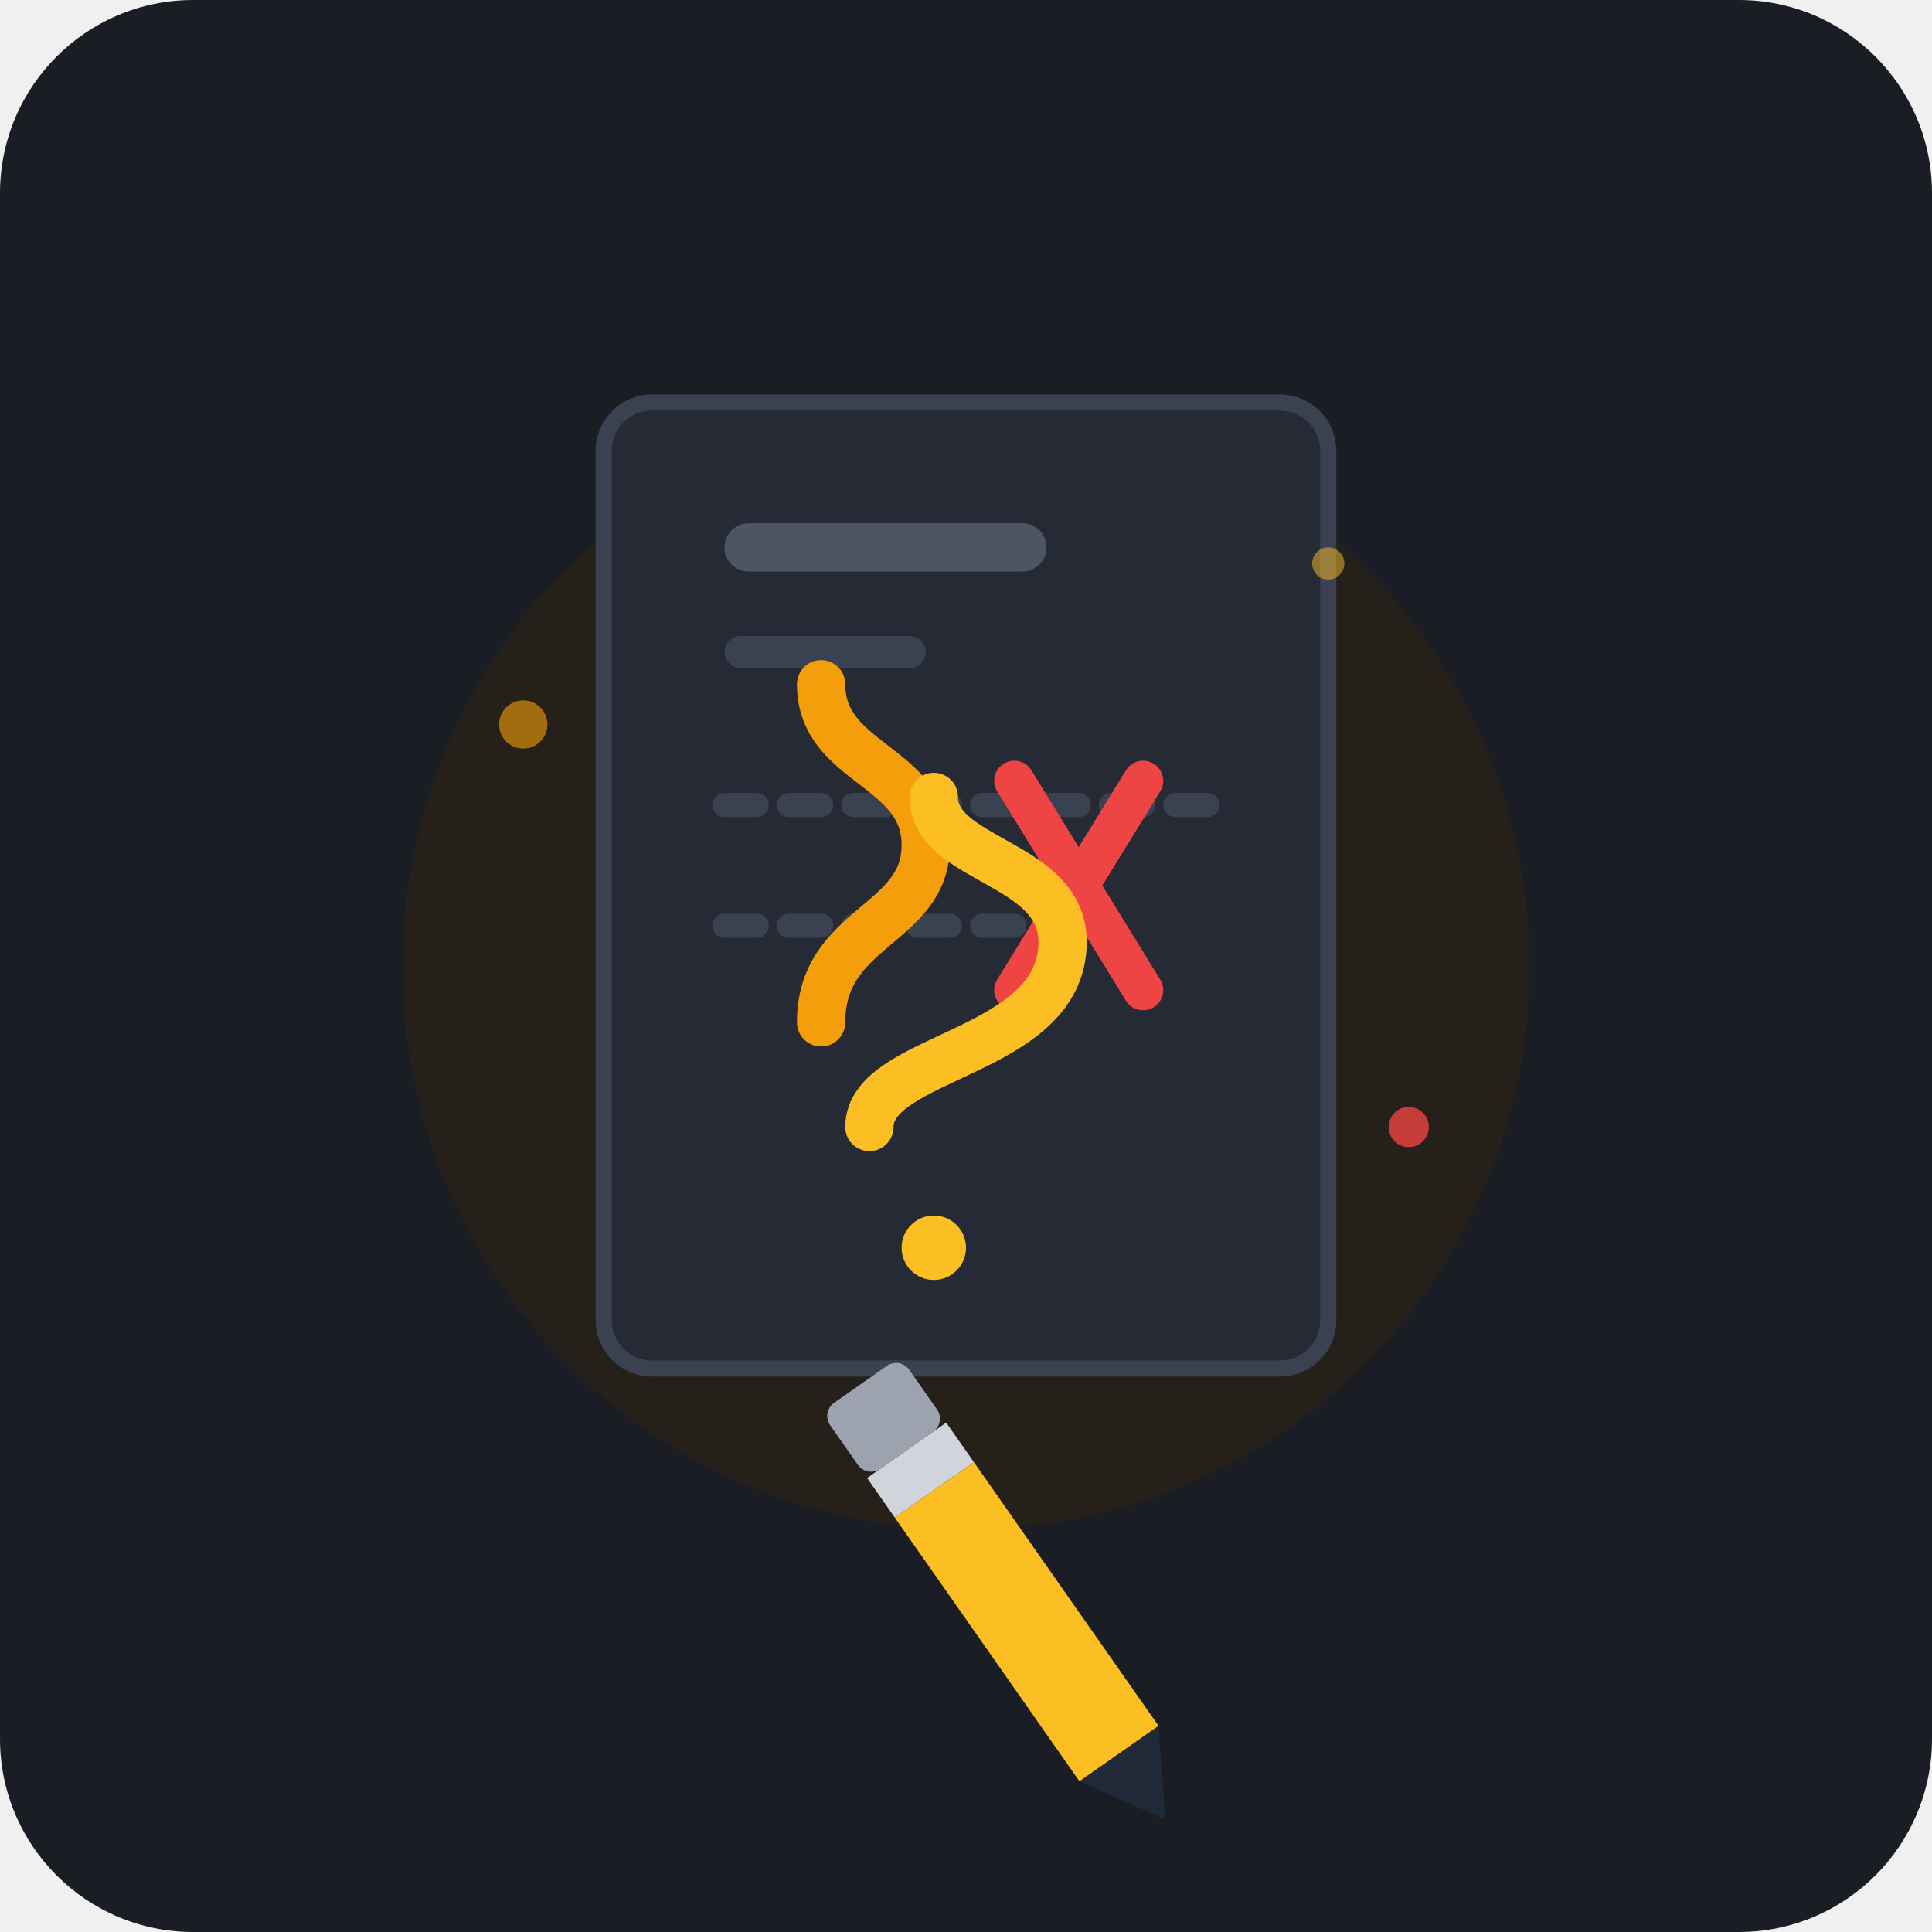
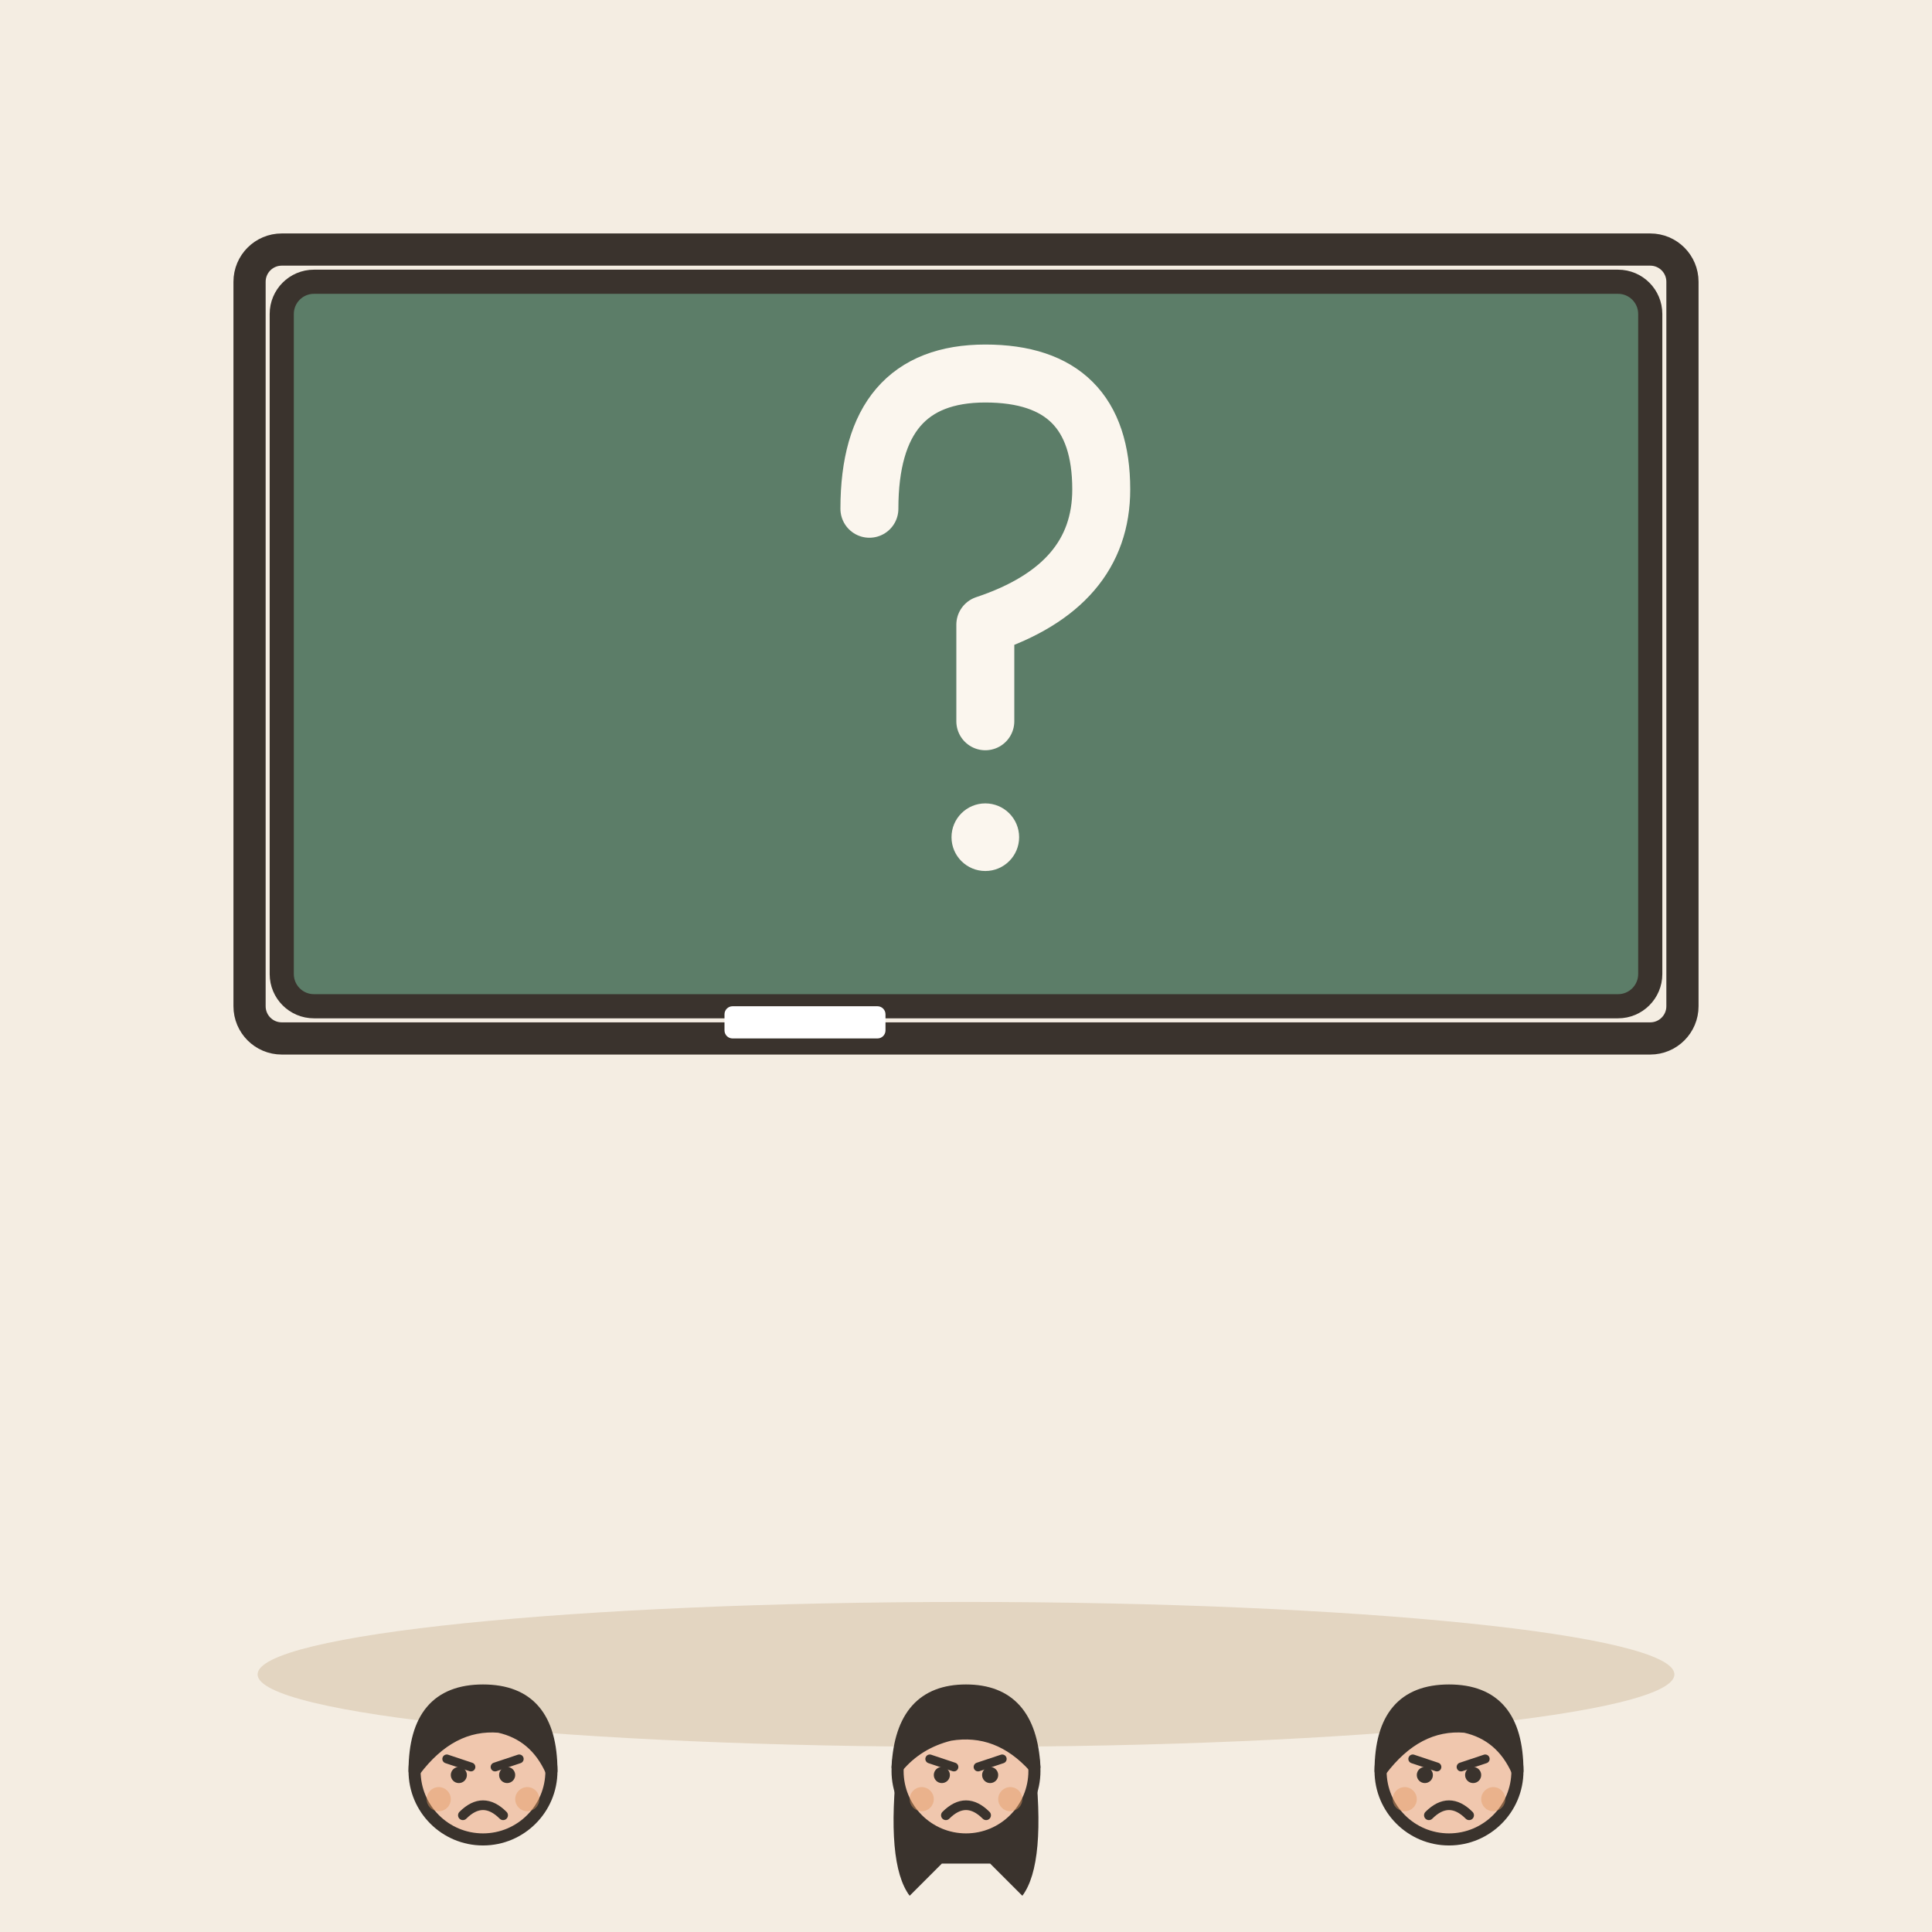
- <svg xmlns="http://www.w3.org/2000/svg" width="240" height="240" viewBox="0 0 240 240">
-   <rect width="240" height="240" rx="24" fill="#1A1D24" />
-   <g transform="translate(0, 5)">
-     <circle cx="120" cy="115" r="70" fill="#2D2214" opacity="0.6" />
-     <rect x="75" y="45" width="90" height="120" rx="6" fill="#252A34" stroke="#3A4252" stroke-width="2" />
-     <rect x="90" y="60" width="40" height="6" rx="3" fill="#4B5563" />
-     <rect x="90" y="74" width="25" height="4" rx="2" fill="#3A4252" />
-     <line x1="90" y1="95" x2="150" y2="95" stroke="#3A4252" stroke-width="3" stroke-dasharray="4, 4" stroke-linecap="round" />
-     <line x1="90" y1="110" x2="130" y2="110" stroke="#3A4252" stroke-width="3" stroke-dasharray="4, 4" stroke-linecap="round" />
-     <path d="M 102 122 C 102 110, 115 110, 115 100 C 115 90, 102 90, 102 80" fill="none" stroke="#F59E0B" stroke-width="6" stroke-linecap="round" />
-     <path d="M 126 92 L 142 118 M 142 92 L 126 118" fill="none" stroke="#EF4444" stroke-width="5" stroke-linecap="round" />
-     <path d="M 108 135 C 108 126, 132 126, 132 112 C 132 102, 116 102, 116 94" fill="none" stroke="#FBBF24" stroke-width="6" stroke-linecap="round" />
-     <circle cx="116" cy="150" r="4" fill="#FBBF24" />
-     <g transform="rotate(-35, 120, 170)">
-       <rect x="105" y="160" width="12" height="10" rx="2" fill="#9CA3AF" />
-       <rect x="105" y="170" width="12" height="6" fill="#D1D5DB" />
-       <rect x="105" y="176" width="12" height="40" fill="#FBBF24" />
-       <polygon points="105,216 117,216 111,226" fill="#1F2937" />
-     </g>
-     <circle cx="65" cy="85" r="3" fill="#F59E0B" opacity="0.6" />
-     <circle cx="175" cy="135" r="2.5" fill="#EF4444" opacity="0.8" />
-     <circle cx="165" cy="65" r="2" fill="#FBBF24" opacity="0.5" />
+ <svg xmlns="http://www.w3.org/2000/svg" viewBox="0 0 240 240" data-style="editorial">
+   <rect width="240" height="240" fill="#F4EDE2" />
+   <ellipse cx="120" cy="208" rx="88" ry="9" fill="#E3D5C1" />
+   <rect x="35" y="35" width="170" height="90" rx="4" fill="#5C7D68" stroke="#3A332D" stroke-width="3" stroke-linecap="round" stroke-linejoin="round" />
+   <rect x="31" y="31" width="178" height="98" rx="4" fill="none" stroke="#3A332D" stroke-linecap="round" stroke-linejoin="round" stroke-width="4" />
+   <g transform="translate(120 80) scale(1.2 1.2)">
+     <path d="M-10 -14Q-10 -28 2 -28Q14 -28 14 -16Q14 -6 2 -2L2 8" fill="none" stroke="#FBF6EE" stroke-width="6" stroke-linecap="round" stroke-linejoin="round" />
+     <circle cx="2" cy="20" r="3.5" fill="#FBF6EE" />
+   </g>
+   <rect x="90" y="125" width="20" height="4" rx="1" fill="#FFFFFF" />
+   <g transform="translate(60 270.5) scale(0.5 0.5)">
+     <circle cx="0" cy="-101" r="17" fill="#F0C7AE" stroke="#3A332D" stroke-width="3" stroke-linecap="round" stroke-linejoin="round" />
+     <path d="M-17 -101Q-17 -121 0 -121Q17 -121 17 -101Q13 -110 4 -112Q-8 -113 -17 -101Z" fill="#3A332D" stroke="#3A332D" stroke-width="3" stroke-linecap="round" stroke-linejoin="round" />
+     <path d="M-9 -104L-3 -102" fill="none" stroke="#3A332D" stroke-width="2.2" stroke-linecap="round" stroke-linejoin="round" />
+     <path d="M9 -104L3 -102" fill="none" stroke="#3A332D" stroke-width="2.2" stroke-linecap="round" stroke-linejoin="round" />
+     <circle cx="-6" cy="-100" r="2" fill="#3A332D" />
+     <circle cx="6" cy="-100" r="2" fill="#3A332D" />
+     <path d="M-5 -90Q0 -95 5 -90" fill="none" stroke="#3A332D" stroke-width="2.4" stroke-linecap="round" stroke-linejoin="round" />
+     <circle cx="-11" cy="-94" r="3" fill="#E39A62" opacity="0.45" />
+     <circle cx="11" cy="-94" r="3" fill="#E39A62" opacity="0.45" />
+   </g>
+   <g transform="translate(120 270.5) scale(0.5 0.5)">
+     <path d="M-17 -104Q-20 -78 -14 -70L-6 -78L6 -78L14 -70Q20 -78 17 -104Z" fill="#3A332D" />
+     <circle cx="0" cy="-101" r="17" fill="#F0C7AE" stroke="#3A332D" stroke-width="3" stroke-linecap="round" stroke-linejoin="round" />
+     <path d="M-17 -102Q-16 -121 0 -121Q16 -121 17 -102Q8 -112 -4 -110Q-12 -108 -17 -102Z" fill="#3A332D" stroke="#3A332D" stroke-width="3" stroke-linecap="round" stroke-linejoin="round" />
+     <path d="M-9 -104L-3 -102" fill="none" stroke="#3A332D" stroke-width="2.2" stroke-linecap="round" stroke-linejoin="round" />
+     <path d="M9 -104L3 -102" fill="none" stroke="#3A332D" stroke-width="2.2" stroke-linecap="round" stroke-linejoin="round" />
+     <circle cx="-6" cy="-100" r="2" fill="#3A332D" />
+     <circle cx="6" cy="-100" r="2" fill="#3A332D" />
+     <path d="M-5 -90Q0 -95 5 -90" fill="none" stroke="#3A332D" stroke-width="2.4" stroke-linecap="round" stroke-linejoin="round" />
+     <circle cx="-11" cy="-94" r="3" fill="#E39A62" opacity="0.45" />
+     <circle cx="11" cy="-94" r="3" fill="#E39A62" opacity="0.45" />
+   </g>
+   <g transform="translate(180 270.5) scale(0.5 0.5)">
+     <circle cx="0" cy="-101" r="17" fill="#F0C7AE" stroke="#3A332D" stroke-width="3" stroke-linecap="round" stroke-linejoin="round" />
+     <path d="M-17 -101Q-17 -121 0 -121Q17 -121 17 -101Q13 -110 4 -112Q-8 -113 -17 -101Z" fill="#3A332D" stroke="#3A332D" stroke-width="3" stroke-linecap="round" stroke-linejoin="round" />
+     <path d="M-9 -104L-3 -102" fill="none" stroke="#3A332D" stroke-width="2.2" stroke-linecap="round" stroke-linejoin="round" />
+     <path d="M9 -104L3 -102" fill="none" stroke="#3A332D" stroke-width="2.2" stroke-linecap="round" stroke-linejoin="round" />
+     <circle cx="-6" cy="-100" r="2" fill="#3A332D" />
+     <circle cx="6" cy="-100" r="2" fill="#3A332D" />
+     <path d="M-5 -90Q0 -95 5 -90" fill="none" stroke="#3A332D" stroke-width="2.4" stroke-linecap="round" stroke-linejoin="round" />
+     <circle cx="-11" cy="-94" r="3" fill="#E39A62" opacity="0.45" />
+     <circle cx="11" cy="-94" r="3" fill="#E39A62" opacity="0.45" />
  </g>
</svg>
